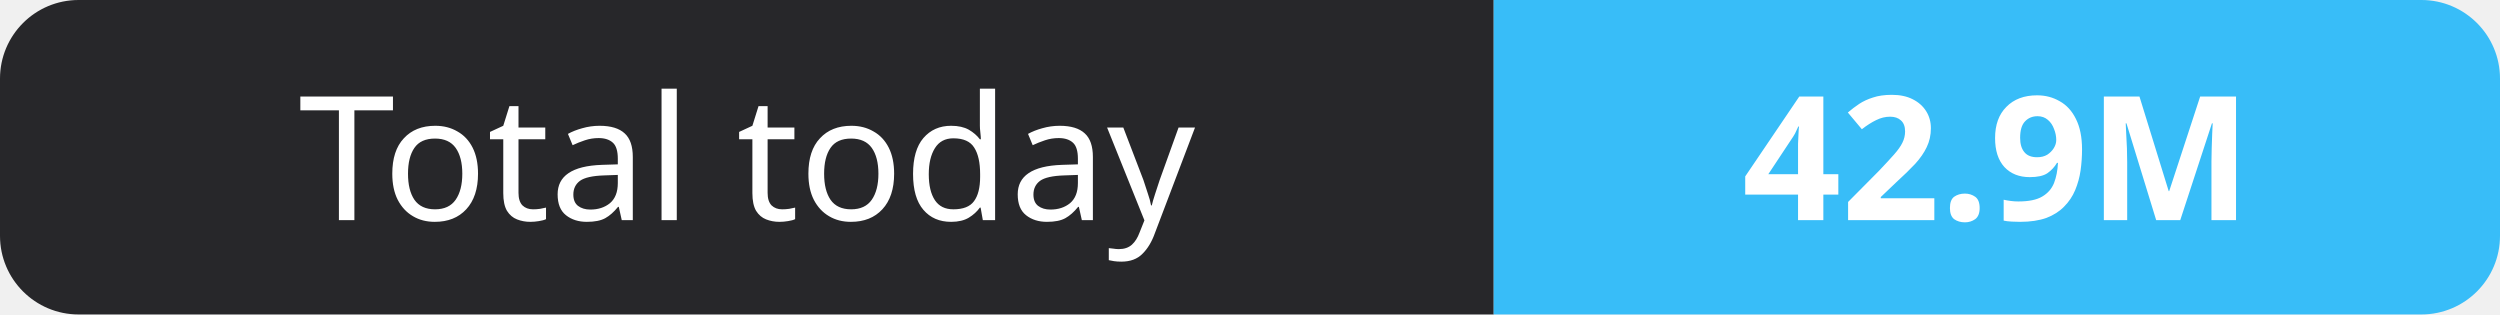
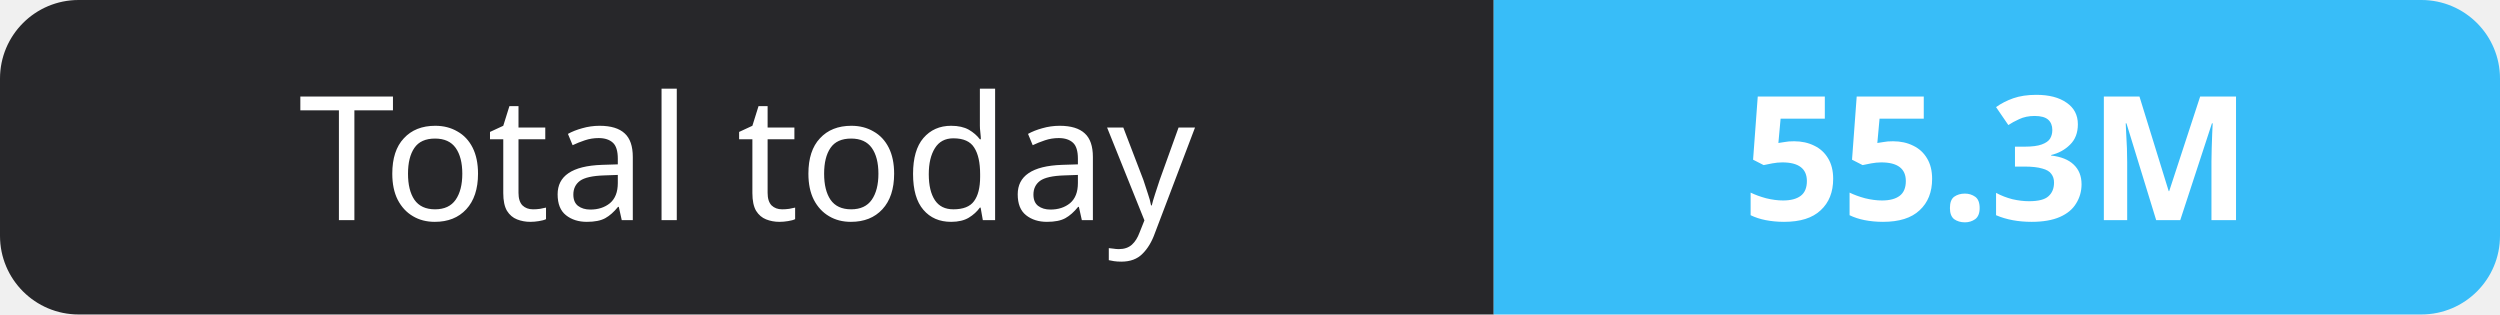
- <svg xmlns="http://www.w3.org/2000/svg" width="159" height="20" role="img" aria-label="Total today: 42.9M">
+ <svg xmlns="http://www.w3.org/2000/svg" width="159" height="20" role="img" aria-label="Total today: 55.3M">
  <clipPath id="r">
    <rect width="159" height="20" rx="5" fill="#fff" />
  </clipPath>
  <g clip-path="url(#r)">
    <rect width="95" height="20" fill="#27272a" />
    <rect x="95" width="64" height="20" fill="#38bdf8" />
  </g>
  <g fill="#fff" text-anchor="middle" font-family="Verdana,Geneva,sans-serif" font-size="11">
    <text x="47.5" y="14">Total today</text>
-     <text x="127.0" y="14" font-weight="700">42.9M</text>
+     <text x="127.0" y="14" font-weight="700">55.3M</text>
  </g>
</svg>
